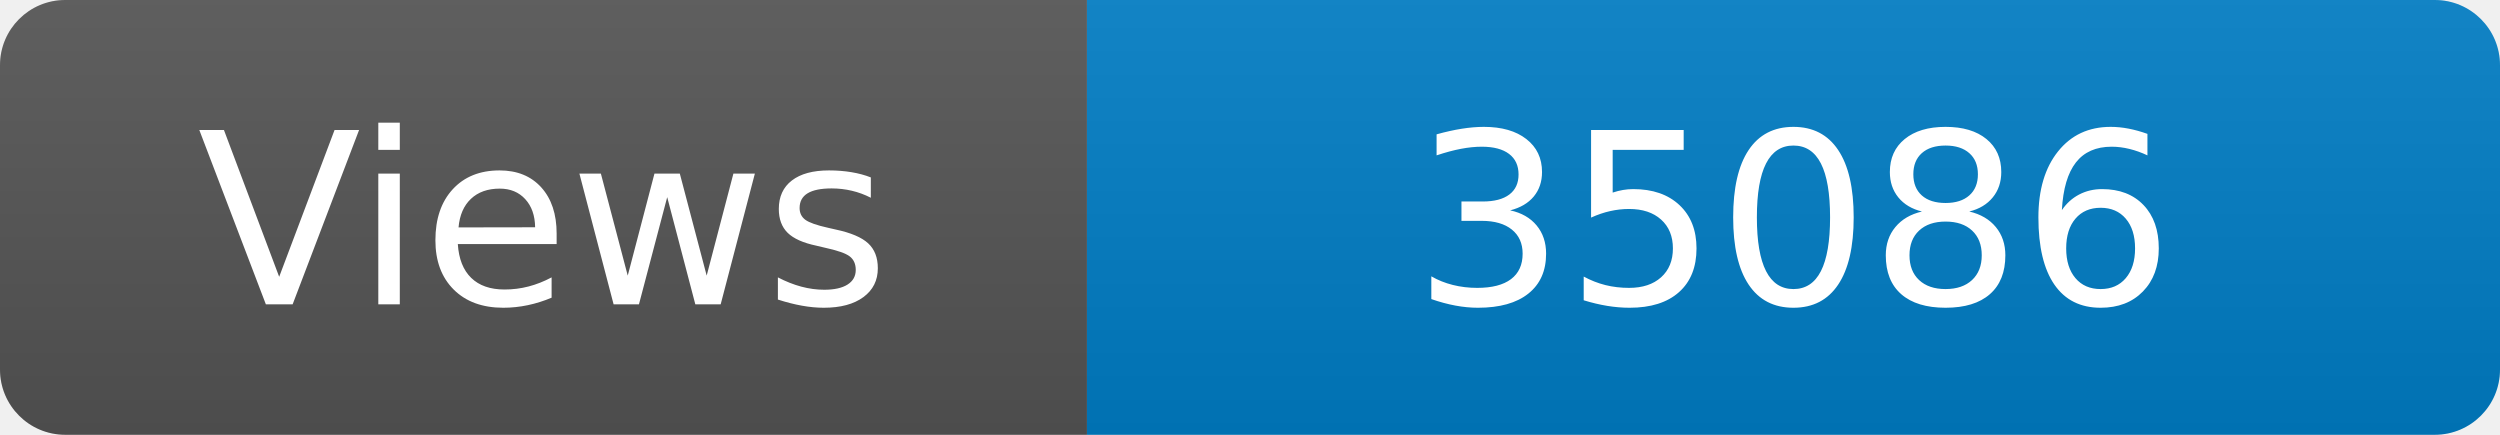
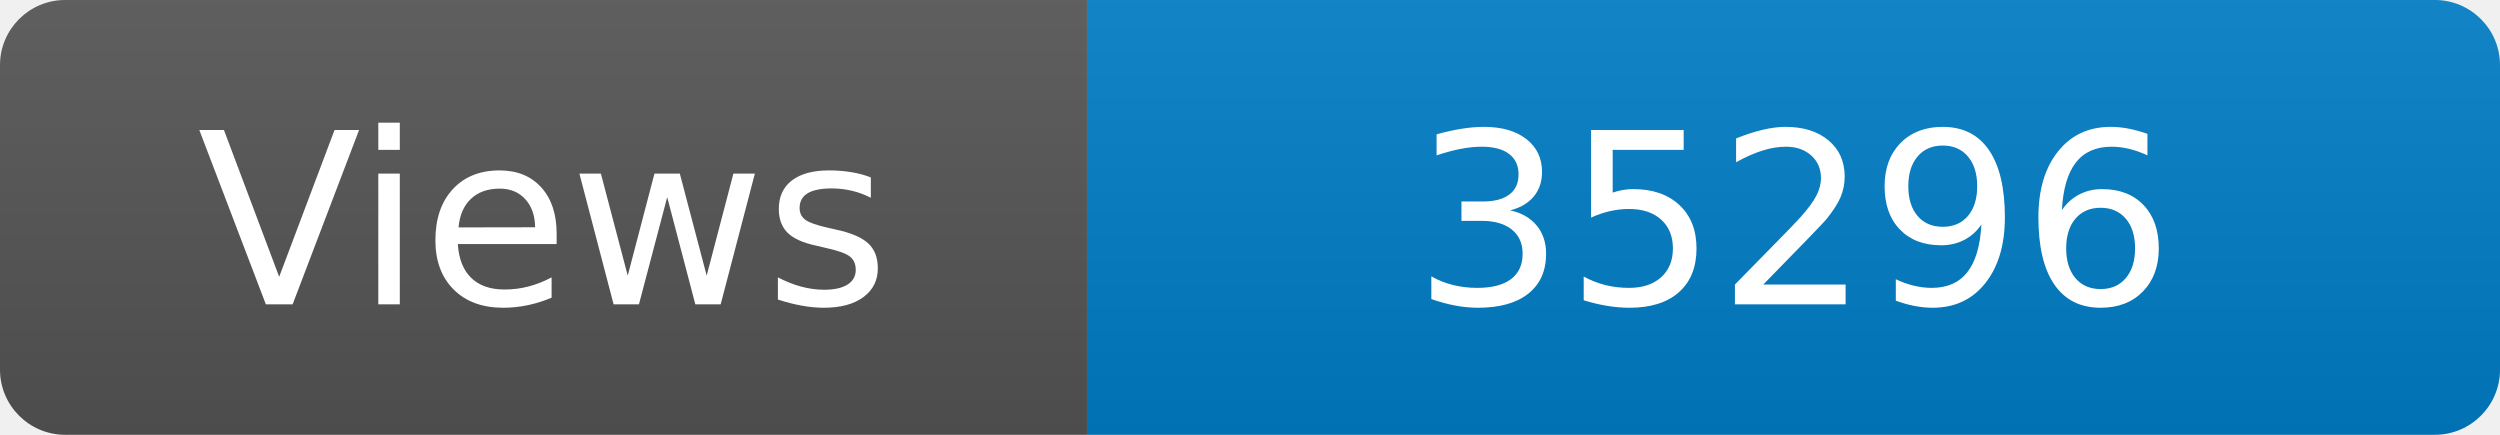
<svg xmlns="http://www.w3.org/2000/svg" width="115" height="20" role="img" aria-label="Maintained?: yes">
  <linearGradient id="s" x2="0" y2="100%">
    <stop offset="0" stop-color="#bbb" stop-opacity=".1" />
    <stop offset="1" stop-opacity=".1" />
  </linearGradient>
  <clipPath id="r">
    <rect width="115" height="20" rx="3" fill="#fff" />
  </clipPath>
  <g clip-path="url(#r)">
    <rect width="50" height="20" fill="#555" />
    <rect x="50" width="160" height="20" fill="#007ec6" />
    <rect width="115" height="20" fill="url(#s)" />
  </g>
  <g fill="#fff" text-anchor="middle" font-family="Verdana,Geneva,DejaVu Sans,sans-serif" font-size="110">
    <text x="250" y="140" transform="scale(.1)" fill="#fff">Views</text>
-     <text x="825" y="140" transform="scale(.1)" fill="#fff">35086</text>
+     <text x="825" y="140" transform="scale(.1)" fill="#fff">35296</text>
  </g>
</svg>
